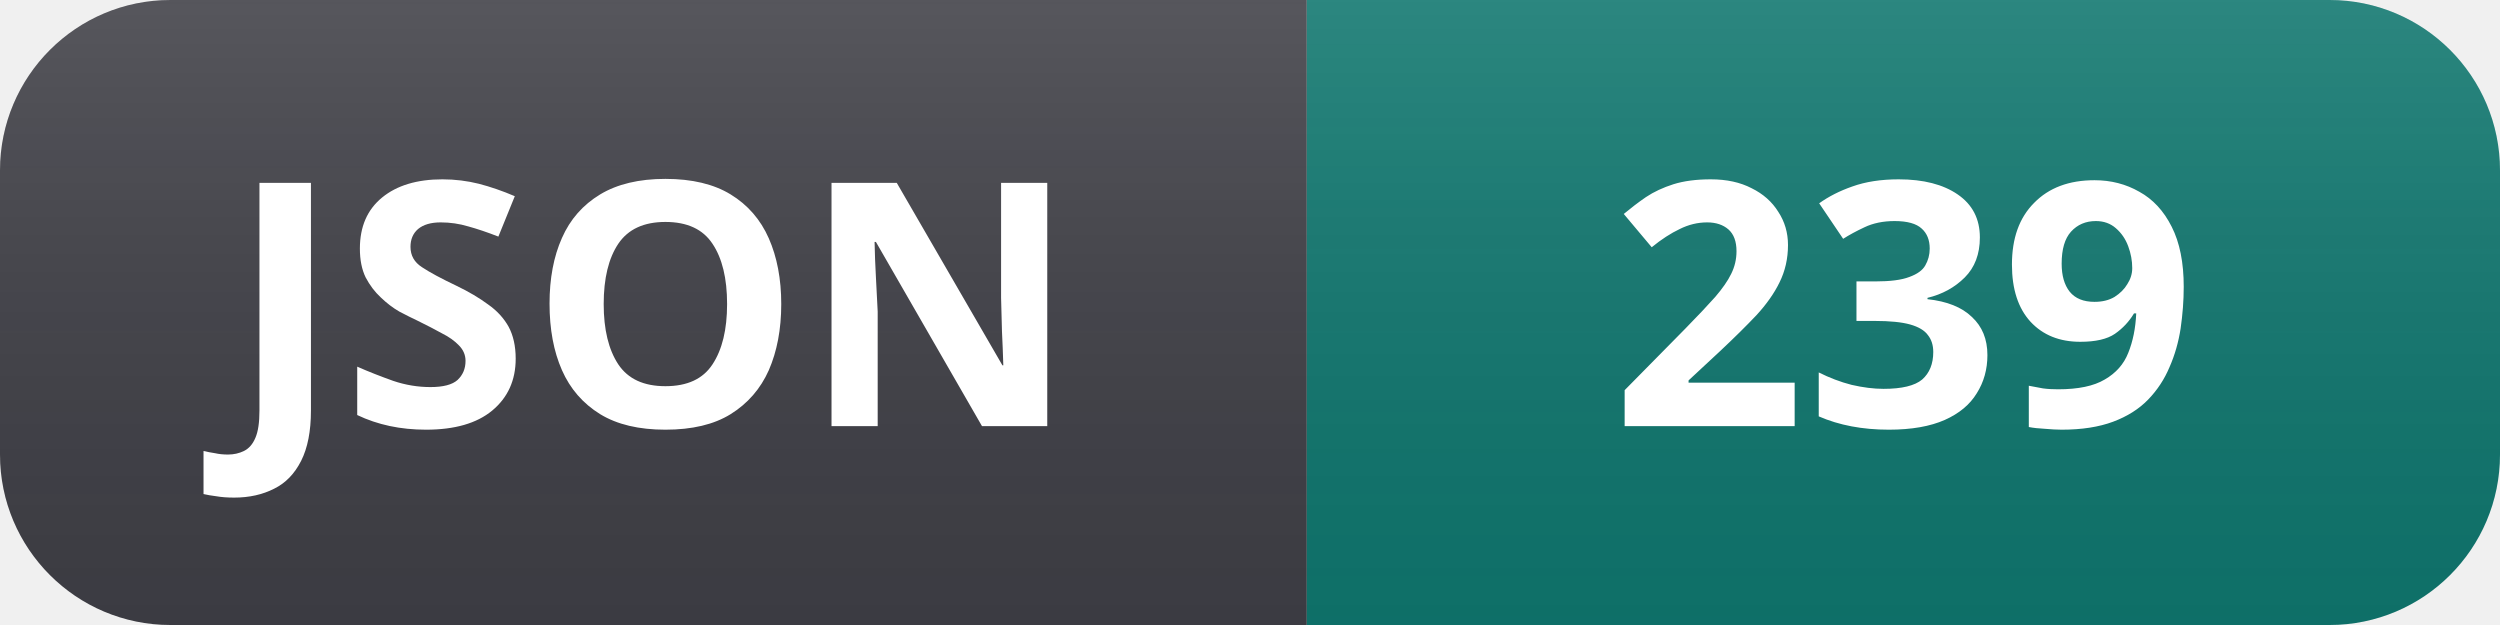
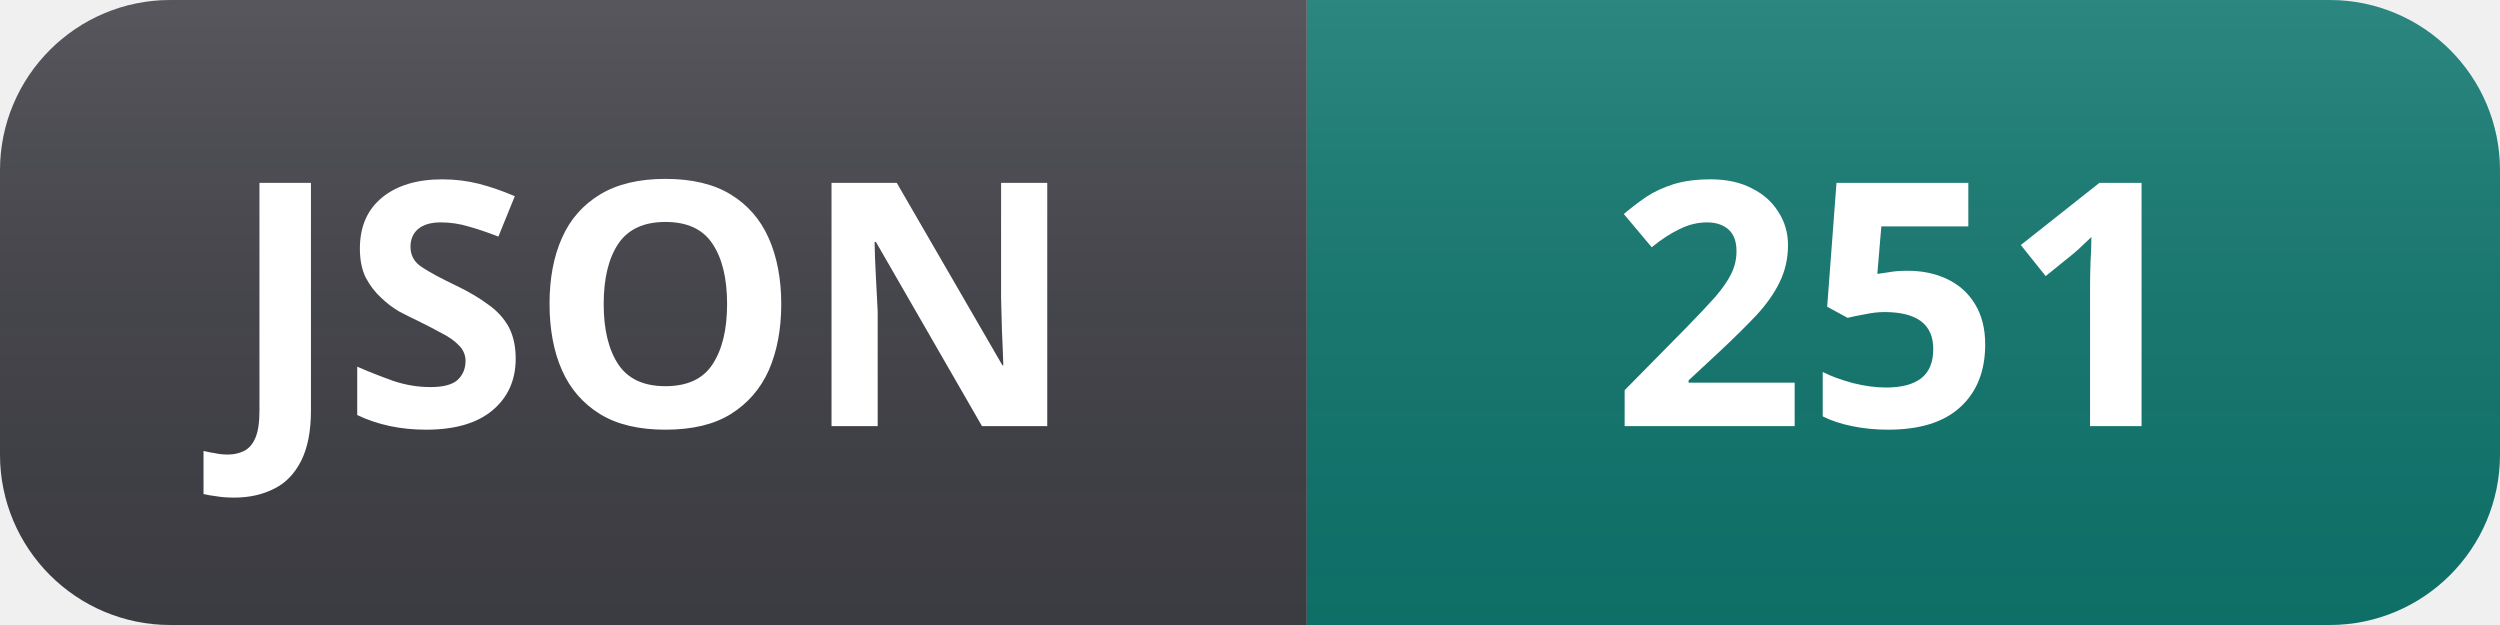
- <svg xmlns="http://www.w3.org/2000/svg" width="88" height="22" role="img" aria-label="JSON: 239">
+ <svg xmlns="http://www.w3.org/2000/svg" width="88" height="22" role="img" aria-label="JSON: 251">
  <linearGradient id="s" x2="0" y2="100%">
    <stop offset="0" stop-color="#fff" stop-opacity=".12" />
    <stop offset="1" stop-color="#000" stop-opacity=".06" />
  </linearGradient>
  <clipPath id="r">
    <rect width="88" height="22" rx="6" fill="#fff" />
  </clipPath>
  <g clip-path="url(#r)">
    <rect width="46" height="22" fill="#3f3f46" />
    <rect x="46" width="42" height="22" fill="#0f766e" />
    <rect width="88" height="22" fill="url(#s)" />
  </g>
  <g fill="#fff" text-anchor="middle" font-family="Segoe UI, Noto Sans, Helvetica, Arial, sans-serif" font-size="12" font-weight="600">
    <text x="23" y="15">JSON</text>
-     <text x="67" y="15">239</text>
+     <text x="67" y="15">251</text>
  </g>
</svg>
